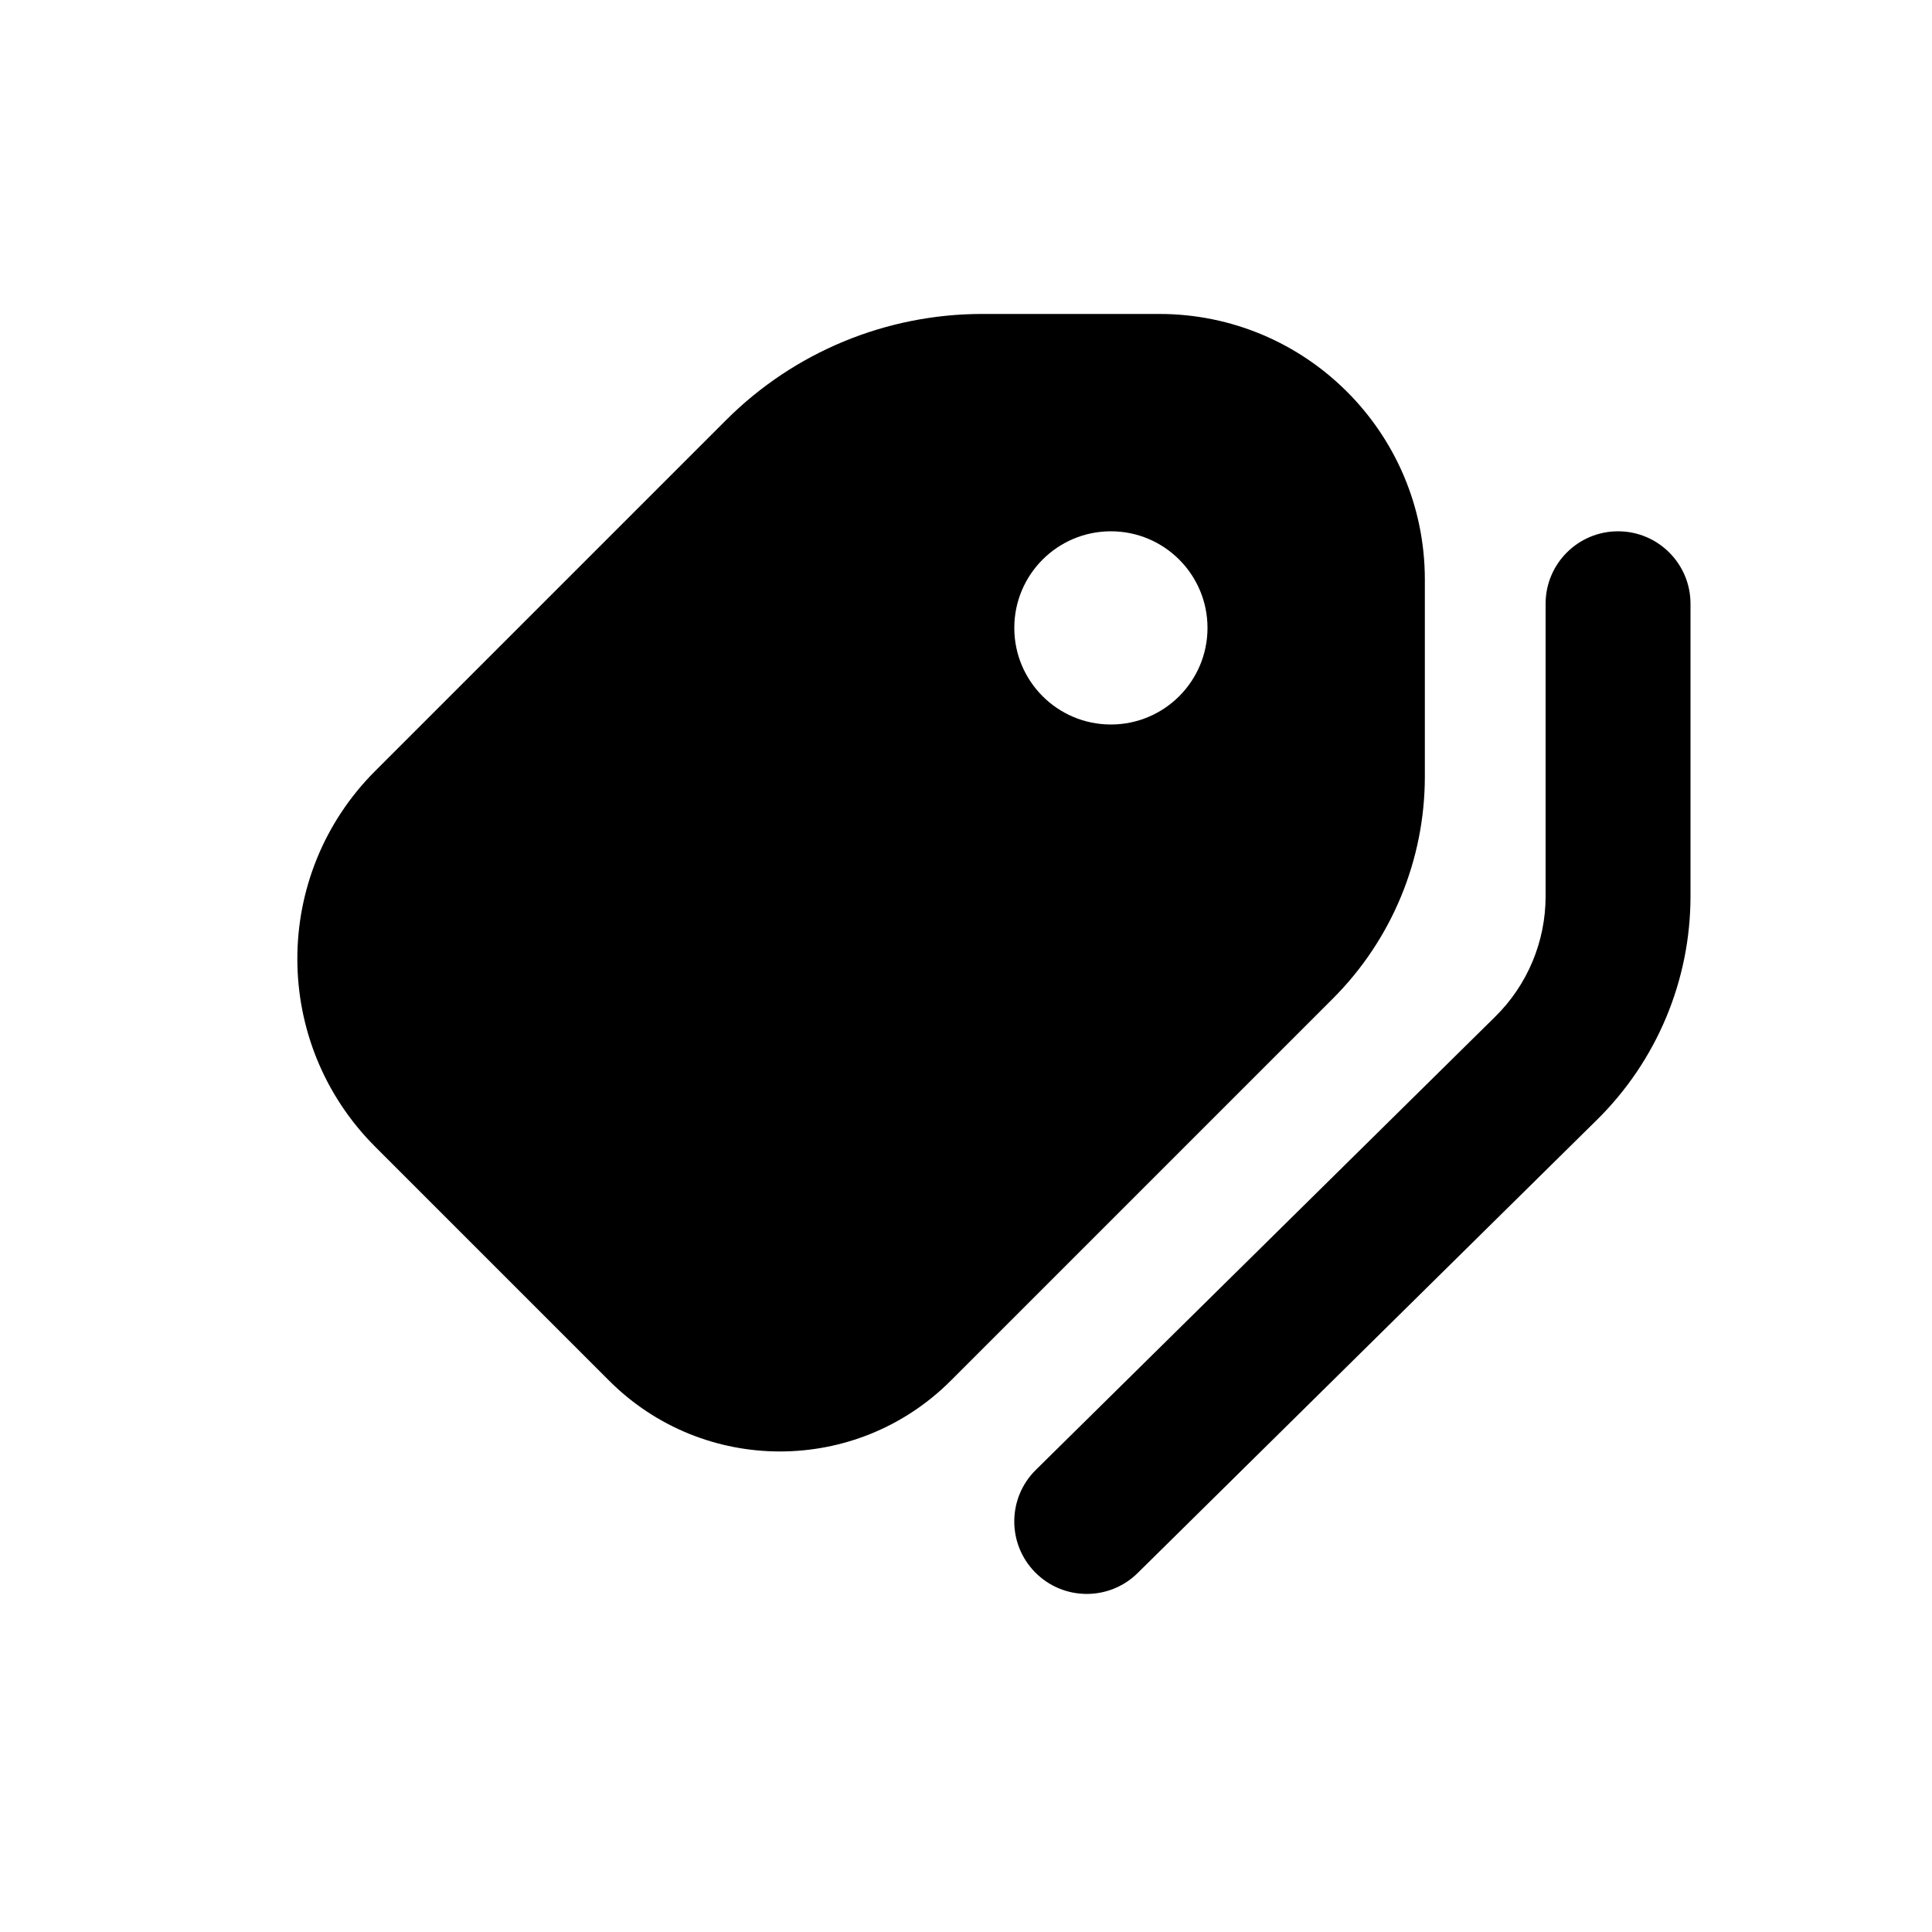
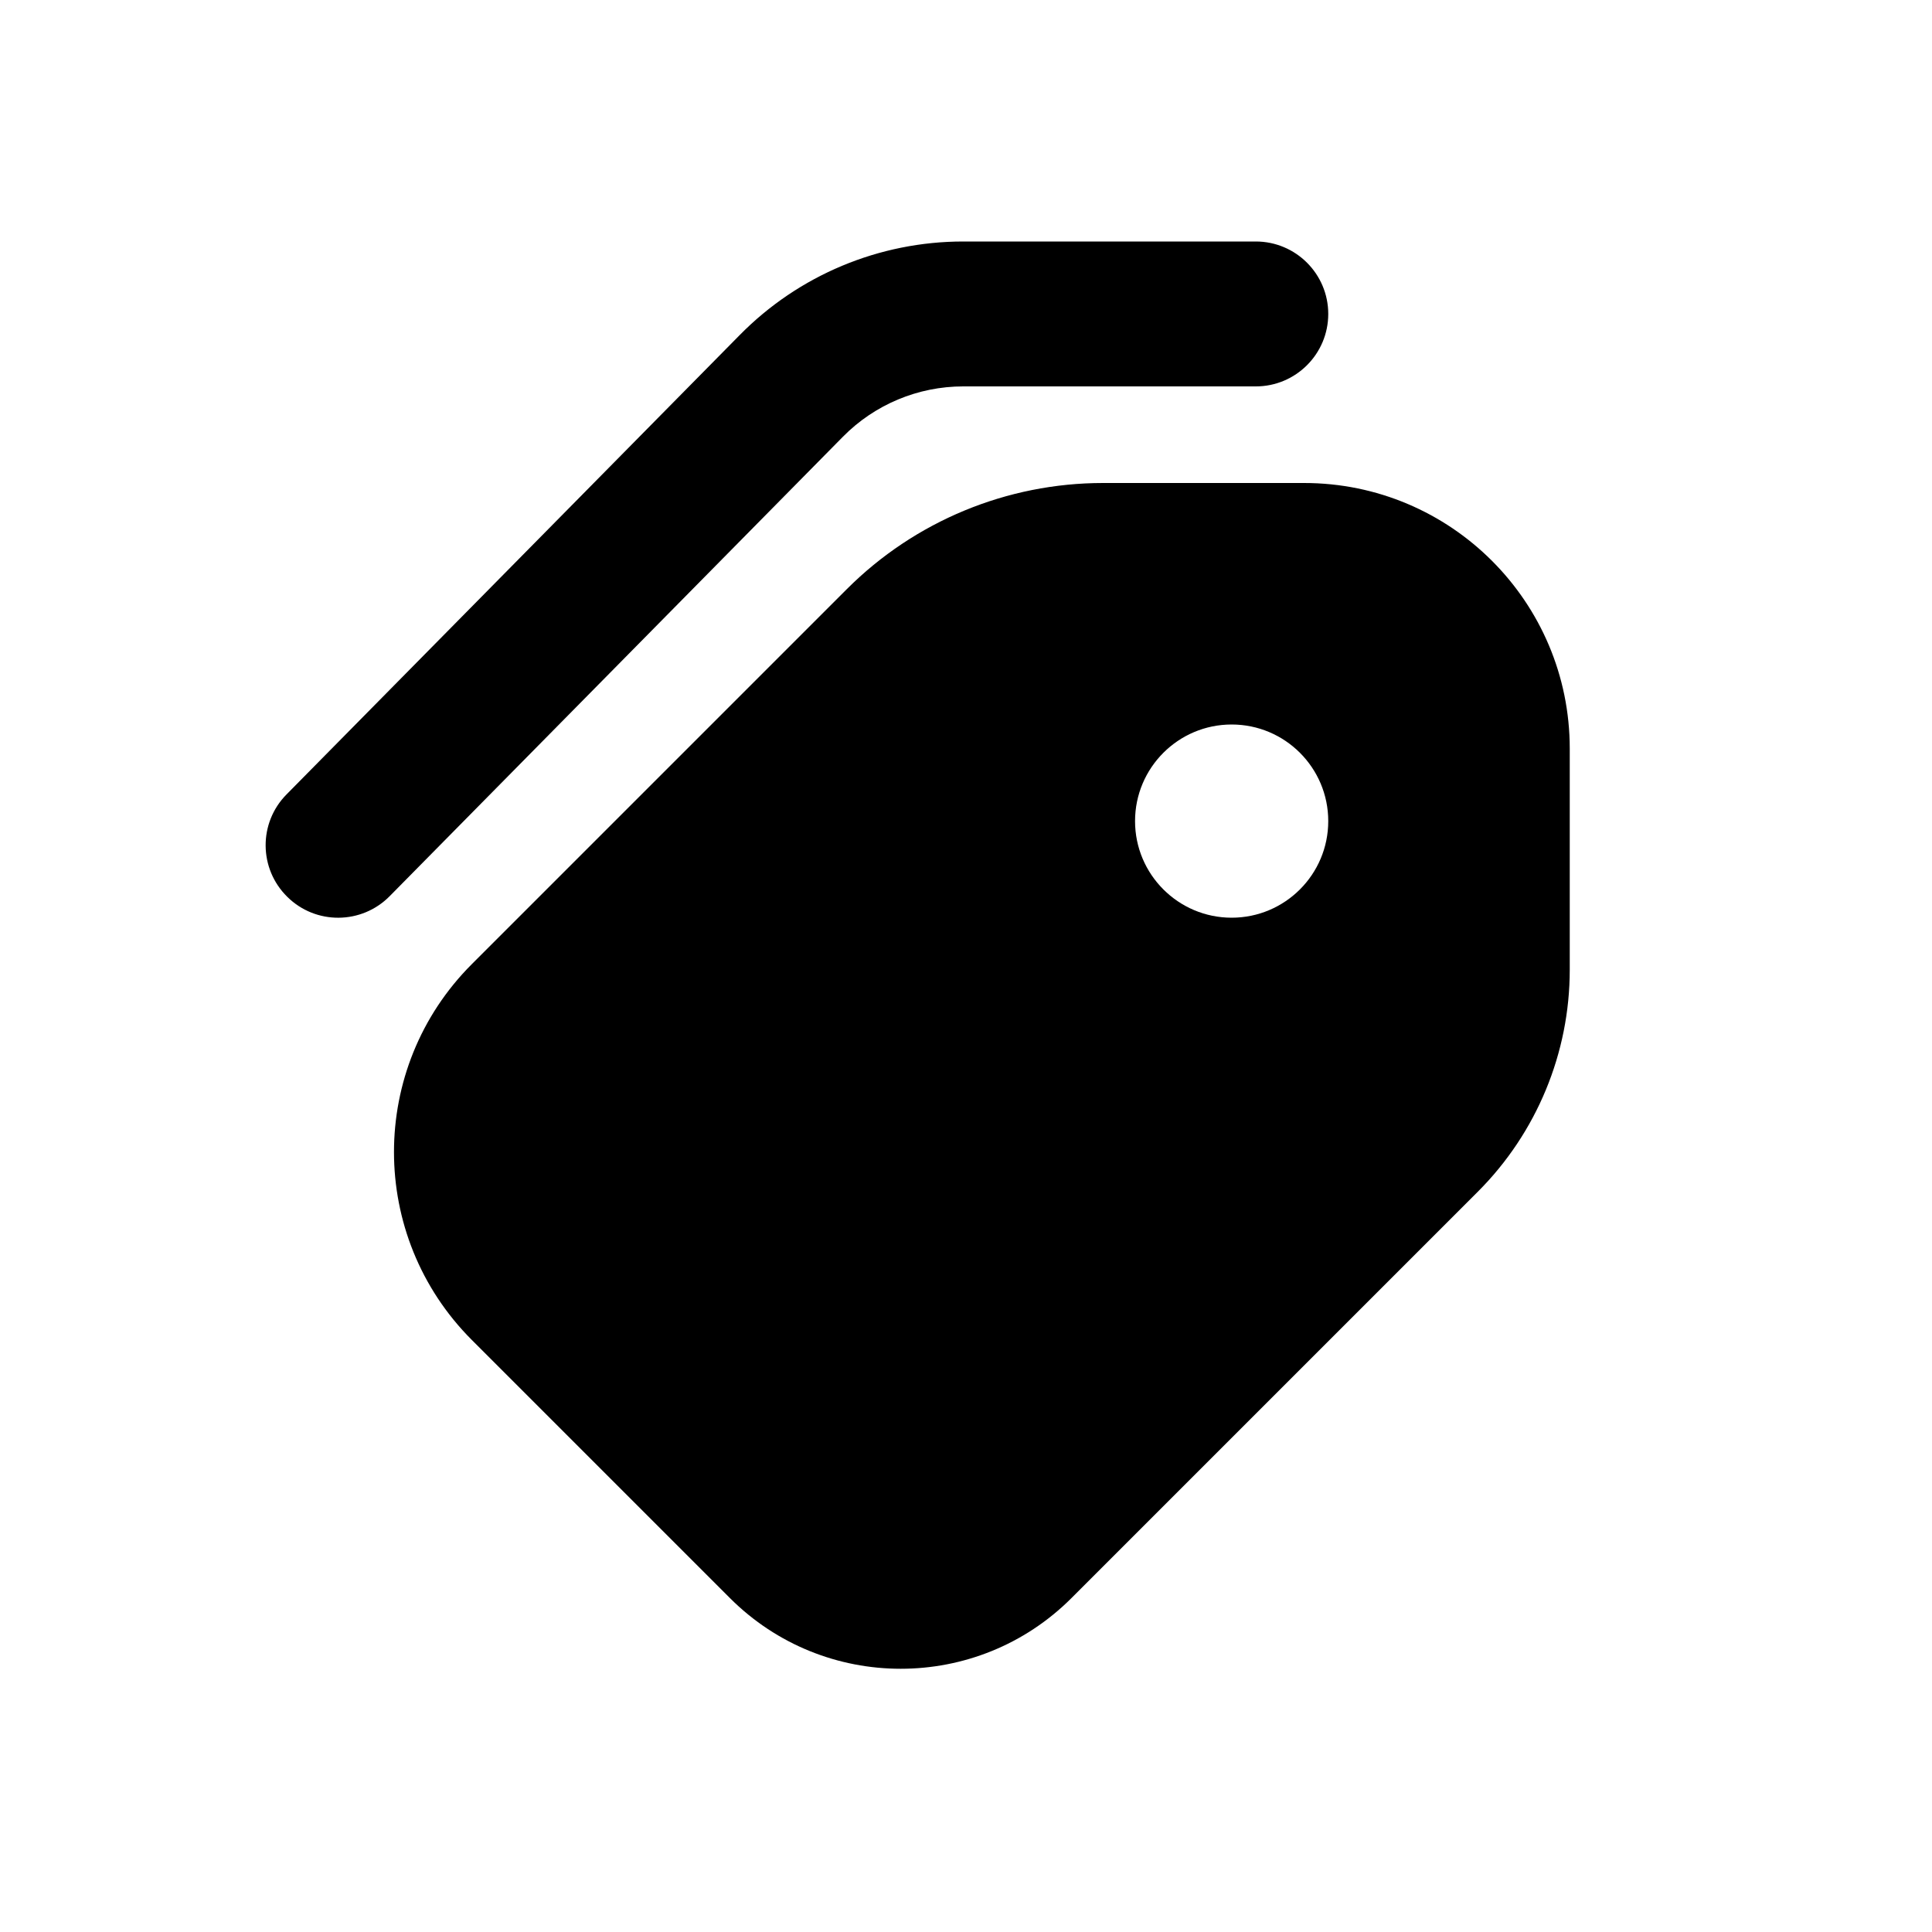
<svg xmlns="http://www.w3.org/2000/svg" viewBox="0 0 20 20">
-   <path fill-rule="evenodd" d="M7.517 4.348a3.75 3.75 0 0 1 2.652-1.098h1.831a2.75 2.75 0 0 1 2.75 2.75v2.039a3.25 3.25 0 0 1-.952 2.298l-3.956 3.956a2.5 2.5 0 0 1-3.536 0l-2.422-2.422a2.75 2.75 0 0 1 0-3.89l3.633-3.633Zm3.983 3.152a1 1 0 1 0 0-2 1 1 0 0 0 0 2Z" />
-   <path d="M17.5 6.25a.75.75 0 0 0-1.5 0v3.029c0 .468-.188.917-.521 1.245l-4.756 4.692a.75.75 0 1 0 1.054 1.068l4.755-4.692a3.25 3.25 0 0 0 .968-2.313v-3.029Z" />
+   <path d="M13 2.5c.414 0 .75.336.75.75s-.336.75-.75.75h-3.029c-.468 0-.917.188-1.245.521l-4.692 4.756c-.291.295-.766.298-1.06.007-.296-.291-.299-.766-.008-1.06l4.692-4.756c.61-.62 1.444-.968 2.313-.968h3.029Z" />
+   <path fill-rule="evenodd" d="M8.767 6.098c.703-.703 1.657-1.098 2.652-1.098h2.081c1.519 0 2.75 1.231 2.75 2.75v2.289c0 .861-.342 1.688-.952 2.298l-4.206 4.206c-.976.976-2.56.976-3.536 0l-2.672-2.672c-1.074-1.075-1.074-2.816 0-3.89l3.883-3.883Zm3.983 3.402c.552 0 1-.448 1-1s-.448-1-1-1-1 .448-1 1 .448 1 1 1Z" />
</svg>
